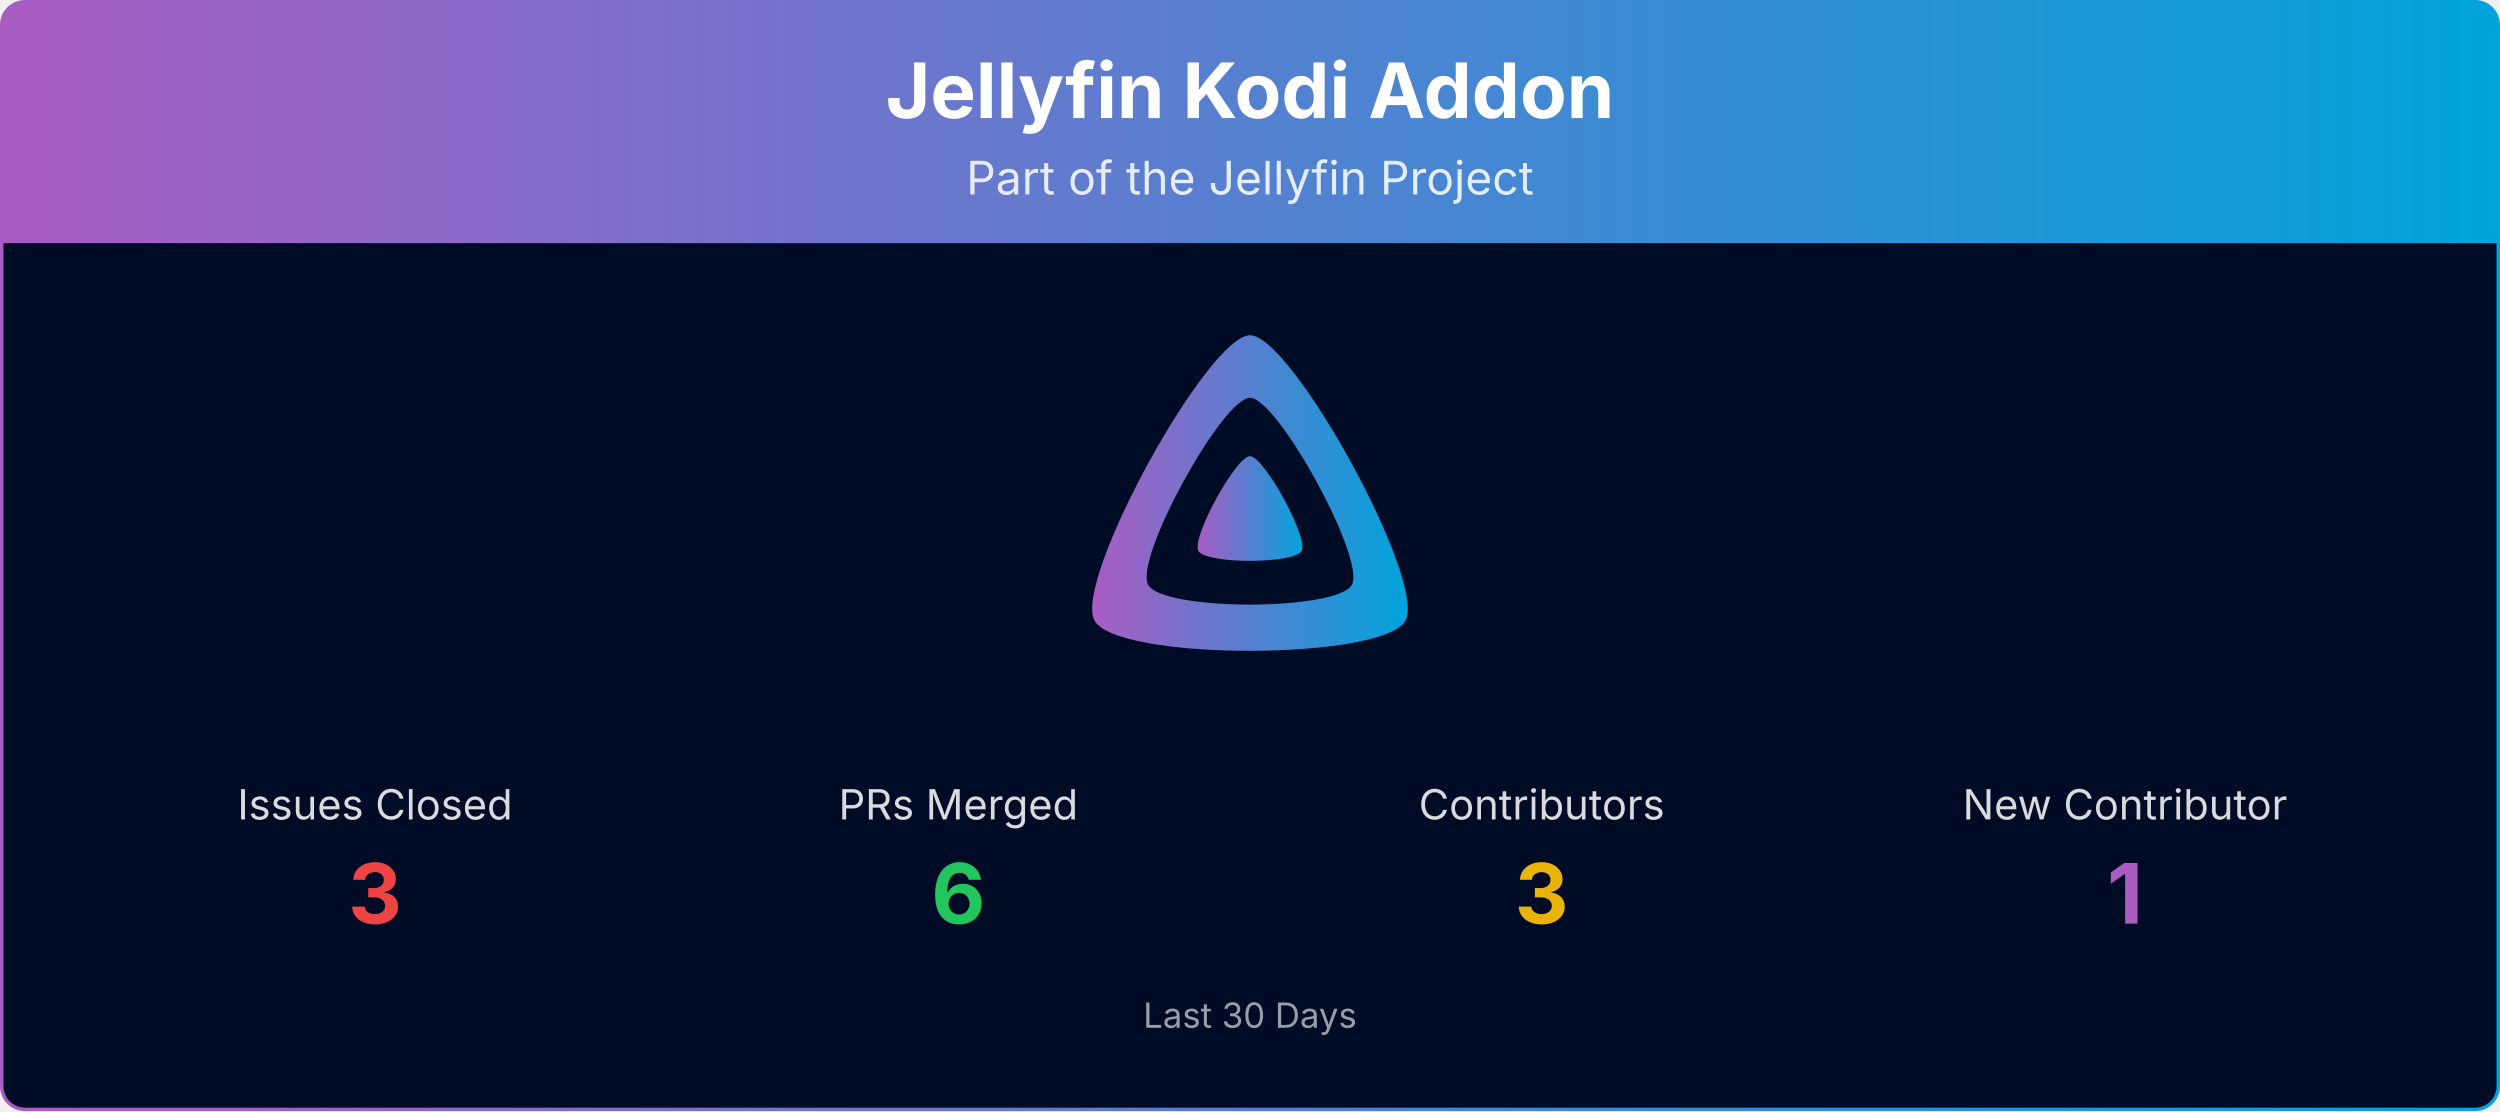
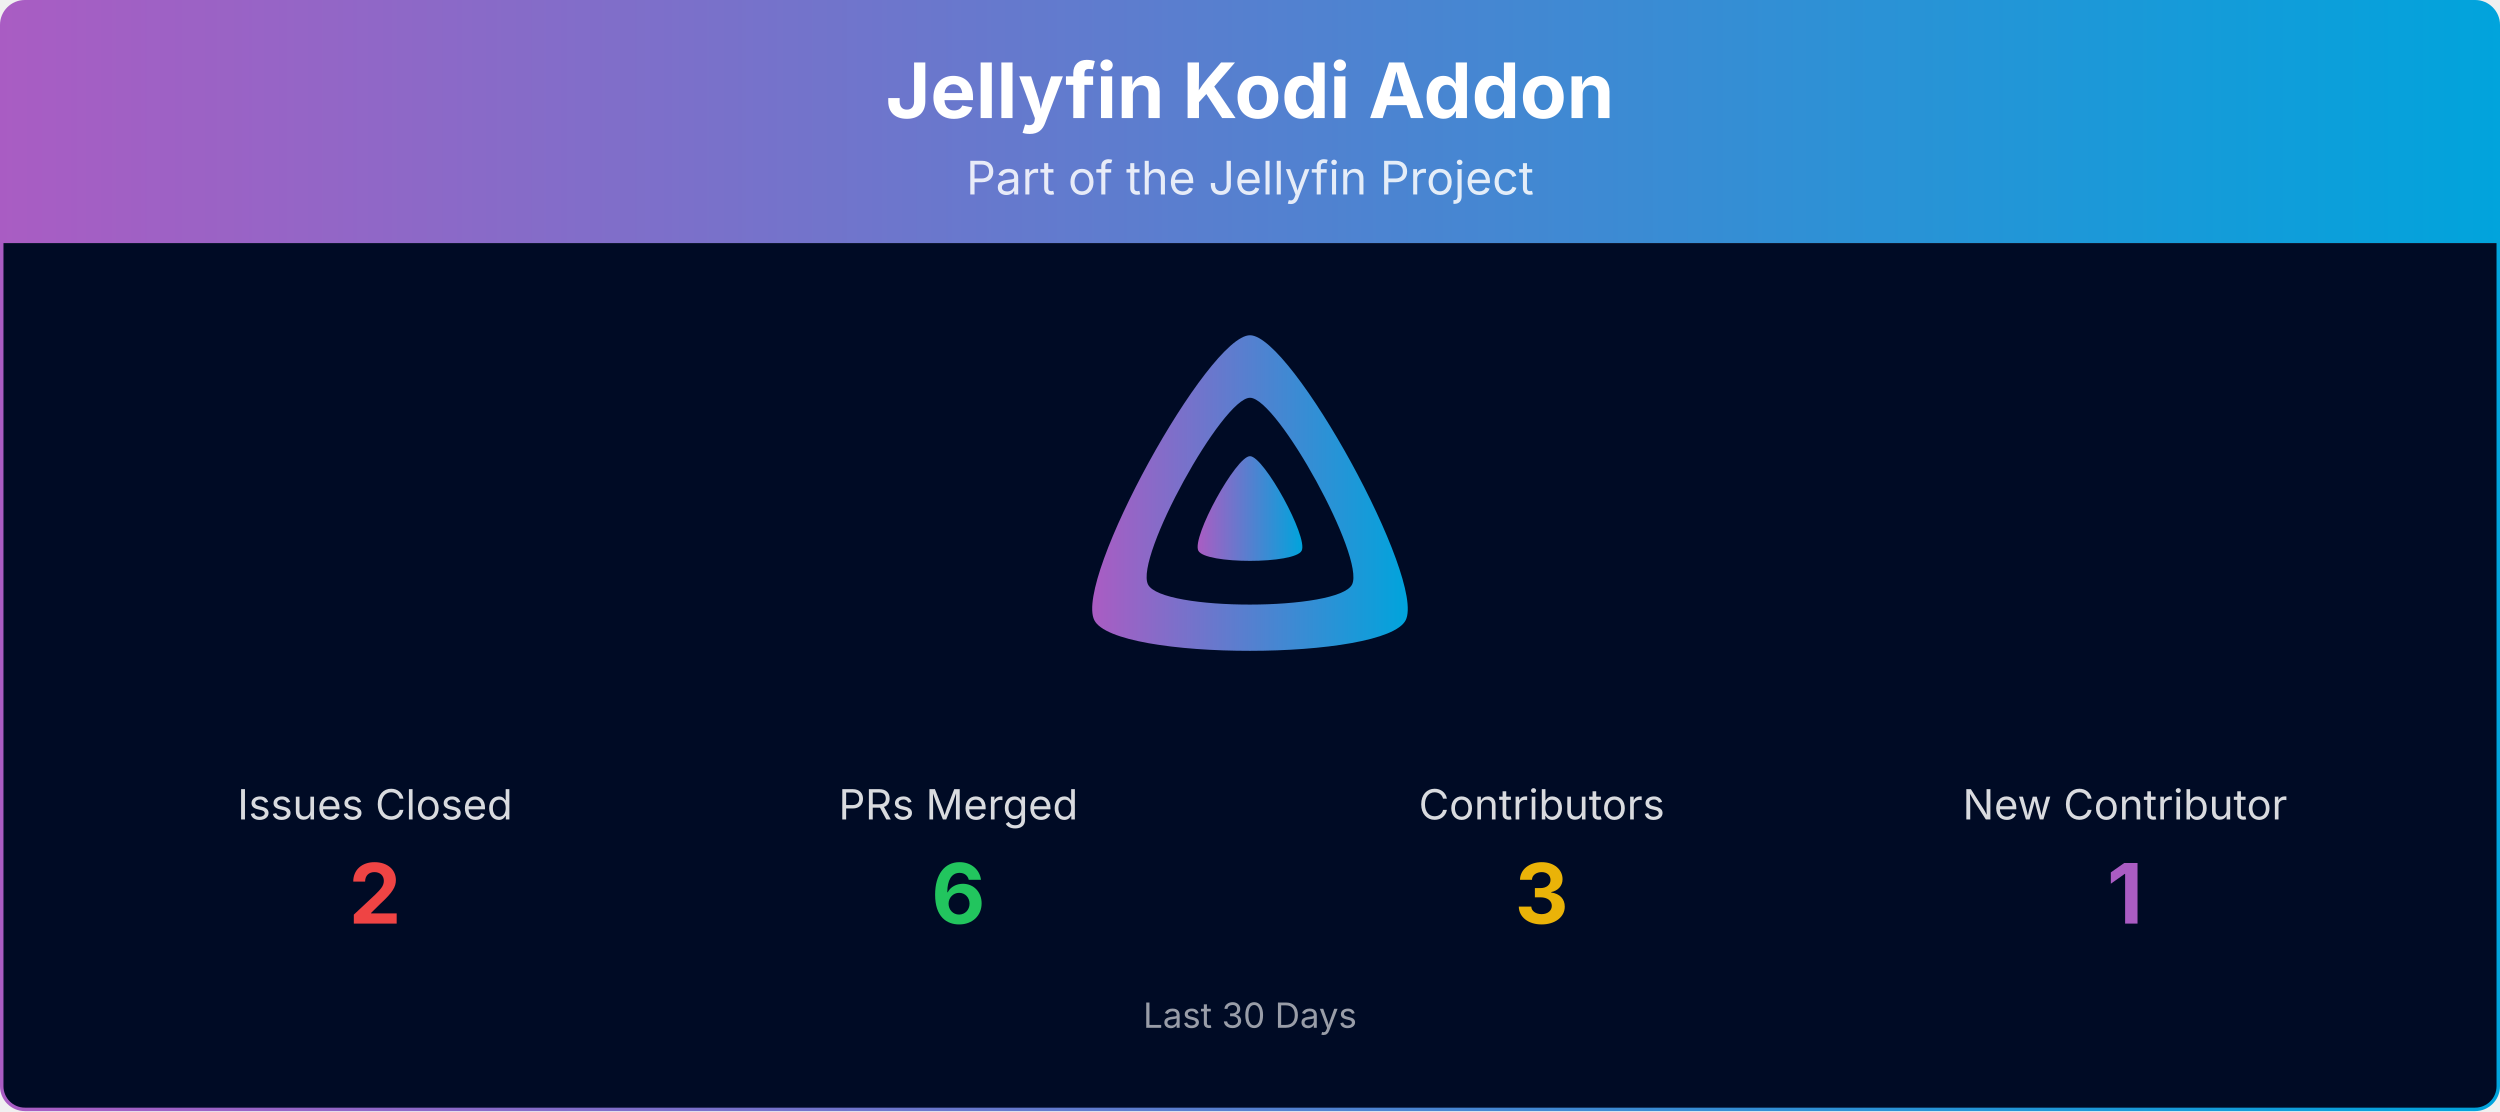
<svg xmlns="http://www.w3.org/2000/svg" viewBox="0 0 1080 480" width="100%" role="img" aria-label="Jellyfin Kodi Addon">
  <defs>
    <linearGradient id="banner-jellycon-grad" x1="0" y1="0" x2="1" y2="0">
      <stop offset="0%" stop-color="#AA5CC3" />
      <stop offset="100%" stop-color="#00A4DC" />
    </linearGradient>
    <clipPath id="banner-jellycon-grad-clip">
      <rect x="0.75" y="0.75" width="1078.5" height="478.5" rx="10" ry="10" />
    </clipPath>
  </defs>
  <g clip-path="url(#banner-jellycon-grad-clip)">
    <path d="M0.75,10.75 A10.0,10.0 0 0 1 10.75,0.75 L1069.25,0.75 A10.0,10.0 0 0 1 1079.25,10.75 L1079.25,105.00 L0.75,105.00 Z" fill="url(#banner-jellycon-grad)" />
    <text x="540.0" y="51" text-anchor="middle" font-size="33" font-weight="700" font-family="Plus Jakarta Sans, system-ui, -apple-system, Segoe UI, sans-serif" fill="#ffffff">Jellyfin Kodi Addon</text>
    <text x="540.0" y="84" text-anchor="middle" font-size="20" font-family="Plus Jakarta Sans, system-ui, -apple-system, Segoe UI, sans-serif" fill="#ffffff" opacity="0.85">Part of the Jellyfin Project</text>
    <rect x="0.75" y="105" width="1078.5" height="374.25" fill="#000b25" />
    <g transform="translate(465.00,138.00) scale(0.29297)">
      <path fill="url(#banner-jellycon-grad)" fill-rule="evenodd" d="M256,23.3c-61.6,0-259.8,359.4-229.6,420.1s429.3,60,459.2,0S317.6,23.3,256,23.3zM406.5,390.8c-19.6,39.3-281.1,39.8-300.9,0s110.1-275.3,150.4-275.3S426.1,351.4,406.5,390.8z" />
      <path fill="url(#banner-jellycon-grad)" d="M256,201.6c-20.4,0-86.2,119.3-76.2,139.4s142.5,19.9,152.4,0S276.5,201.6,256,201.6z" />
    </g>
    <text x="162.0" y="354.0" text-anchor="middle" font-size="18" font-family="Plus Jakarta Sans, system-ui, -apple-system, Segoe UI, sans-serif" fill="#ffffff" opacity="0.85">Issues Closed</text>
-     <text x="162.0" y="399.0" text-anchor="middle" font-size="36" font-weight="700" font-family="Plus Jakarta Sans, system-ui, -apple-system, Segoe UI, sans-serif" fill="#ef4444">3</text>
+     <text x="162.0" y="399.0" text-anchor="middle" font-size="36" font-weight="700" font-family="Plus Jakarta Sans, system-ui, -apple-system, Segoe UI, sans-serif" fill="#ef4444">2</text>
    <text x="414.0" y="354.0" text-anchor="middle" font-size="18" font-family="Plus Jakarta Sans, system-ui, -apple-system, Segoe UI, sans-serif" fill="#ffffff" opacity="0.85">PRs Merged</text>
    <text x="414.0" y="399.0" text-anchor="middle" font-size="36" font-weight="700" font-family="Plus Jakarta Sans, system-ui, -apple-system, Segoe UI, sans-serif" fill="#22c55e">6</text>
    <text x="666.0" y="354.0" text-anchor="middle" font-size="18" font-family="Plus Jakarta Sans, system-ui, -apple-system, Segoe UI, sans-serif" fill="#ffffff" opacity="0.85">Contributors</text>
    <text x="666.0" y="399.0" text-anchor="middle" font-size="36" font-weight="700" font-family="Plus Jakarta Sans, system-ui, -apple-system, Segoe UI, sans-serif" fill="#eab308">3</text>
    <text x="918.0" y="354.0" text-anchor="middle" font-size="18" font-family="Plus Jakarta Sans, system-ui, -apple-system, Segoe UI, sans-serif" fill="#ffffff" opacity="0.85">New Contributor</text>
    <text x="918.0" y="399.0" text-anchor="middle" font-size="36" font-weight="700" font-family="Plus Jakarta Sans, system-ui, -apple-system, Segoe UI, sans-serif" fill="#AA5CC3">1</text>
    <text x="540.0" y="444.0" text-anchor="middle" font-size="15" font-family="Plus Jakarta Sans, system-ui, -apple-system, Segoe UI, sans-serif" fill="#ffffff" opacity="0.6">Last 30 Days</text>
  </g>
  <rect x="0.75" y="0.75" width="1078.5" height="478.5" rx="10" ry="10" fill="none" stroke="url(#banner-jellycon-grad)" stroke-width="1.5" />
</svg>
